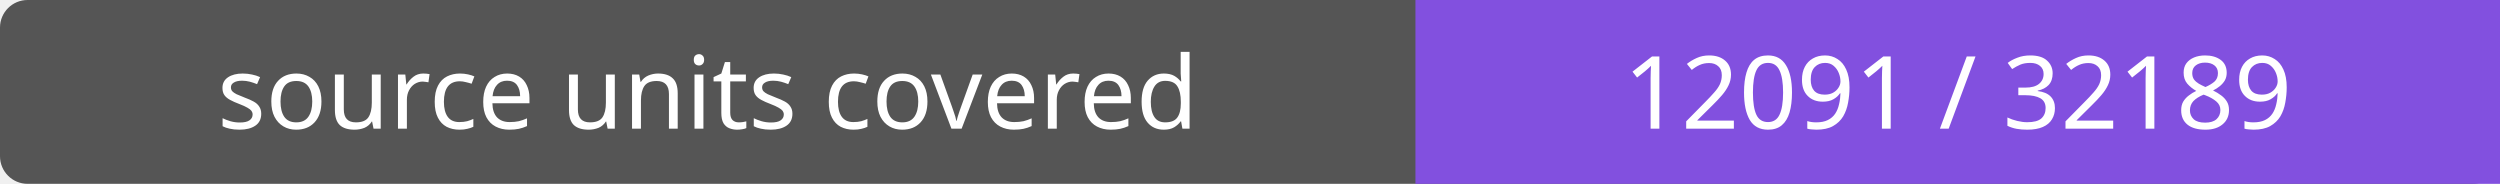
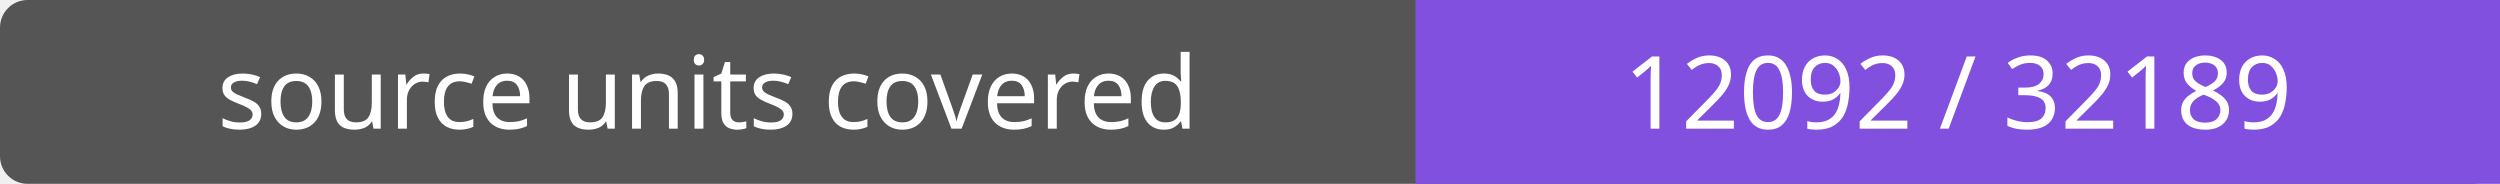
- <svg xmlns="http://www.w3.org/2000/svg" width="272" height="20" role="img" aria-label="source units covered: 12091 / 32189">
+ <svg xmlns="http://www.w3.org/2000/svg" width="272" height="20" role="img" aria-label="source units covered: 12092 / 32189">
  <rect width="272" height="20" rx="3" fill="#555" />
  <path fill="#8250df" d="M154 0h118v20H154z" />
  <g fill="#fff" text-anchor="middle" font-family="Verdana,sans-serif" font-size="11">
    <text x="77.0" y="14">source units covered</text>
-     <text x="213.0" y="14">12091 / 32189</text>
+     <text x="213.0" y="14">12092 / 32189</text>
  </g>
</svg>
